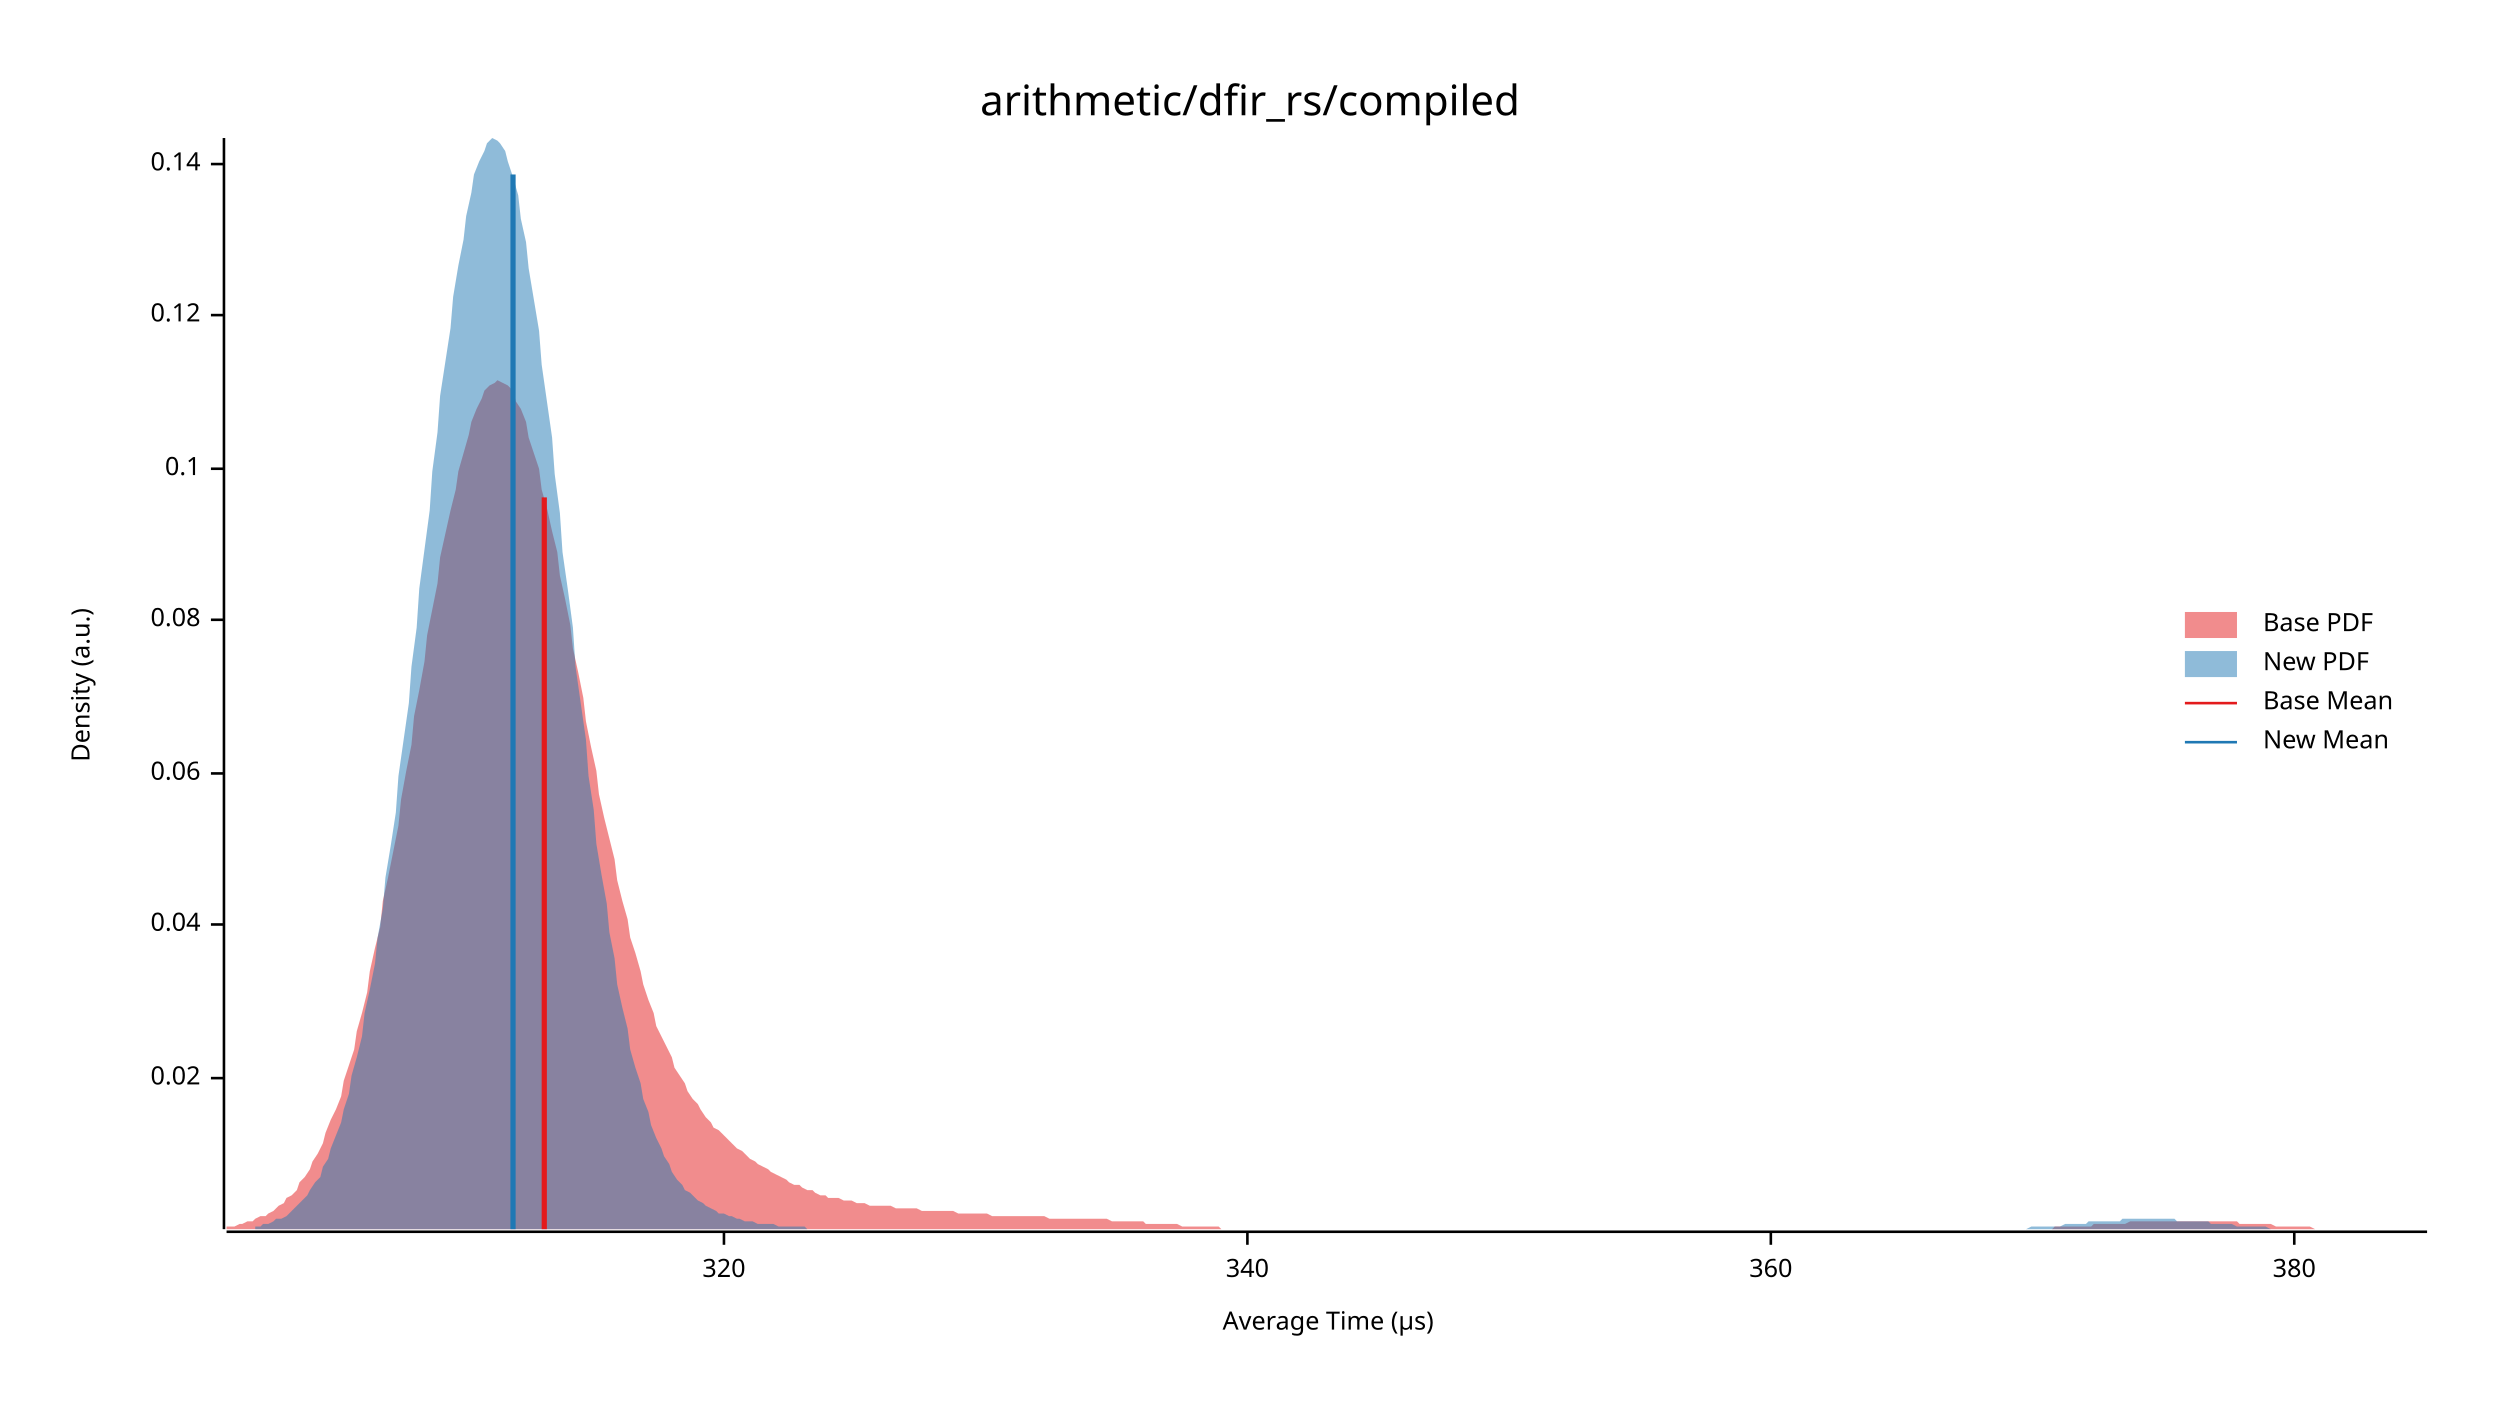
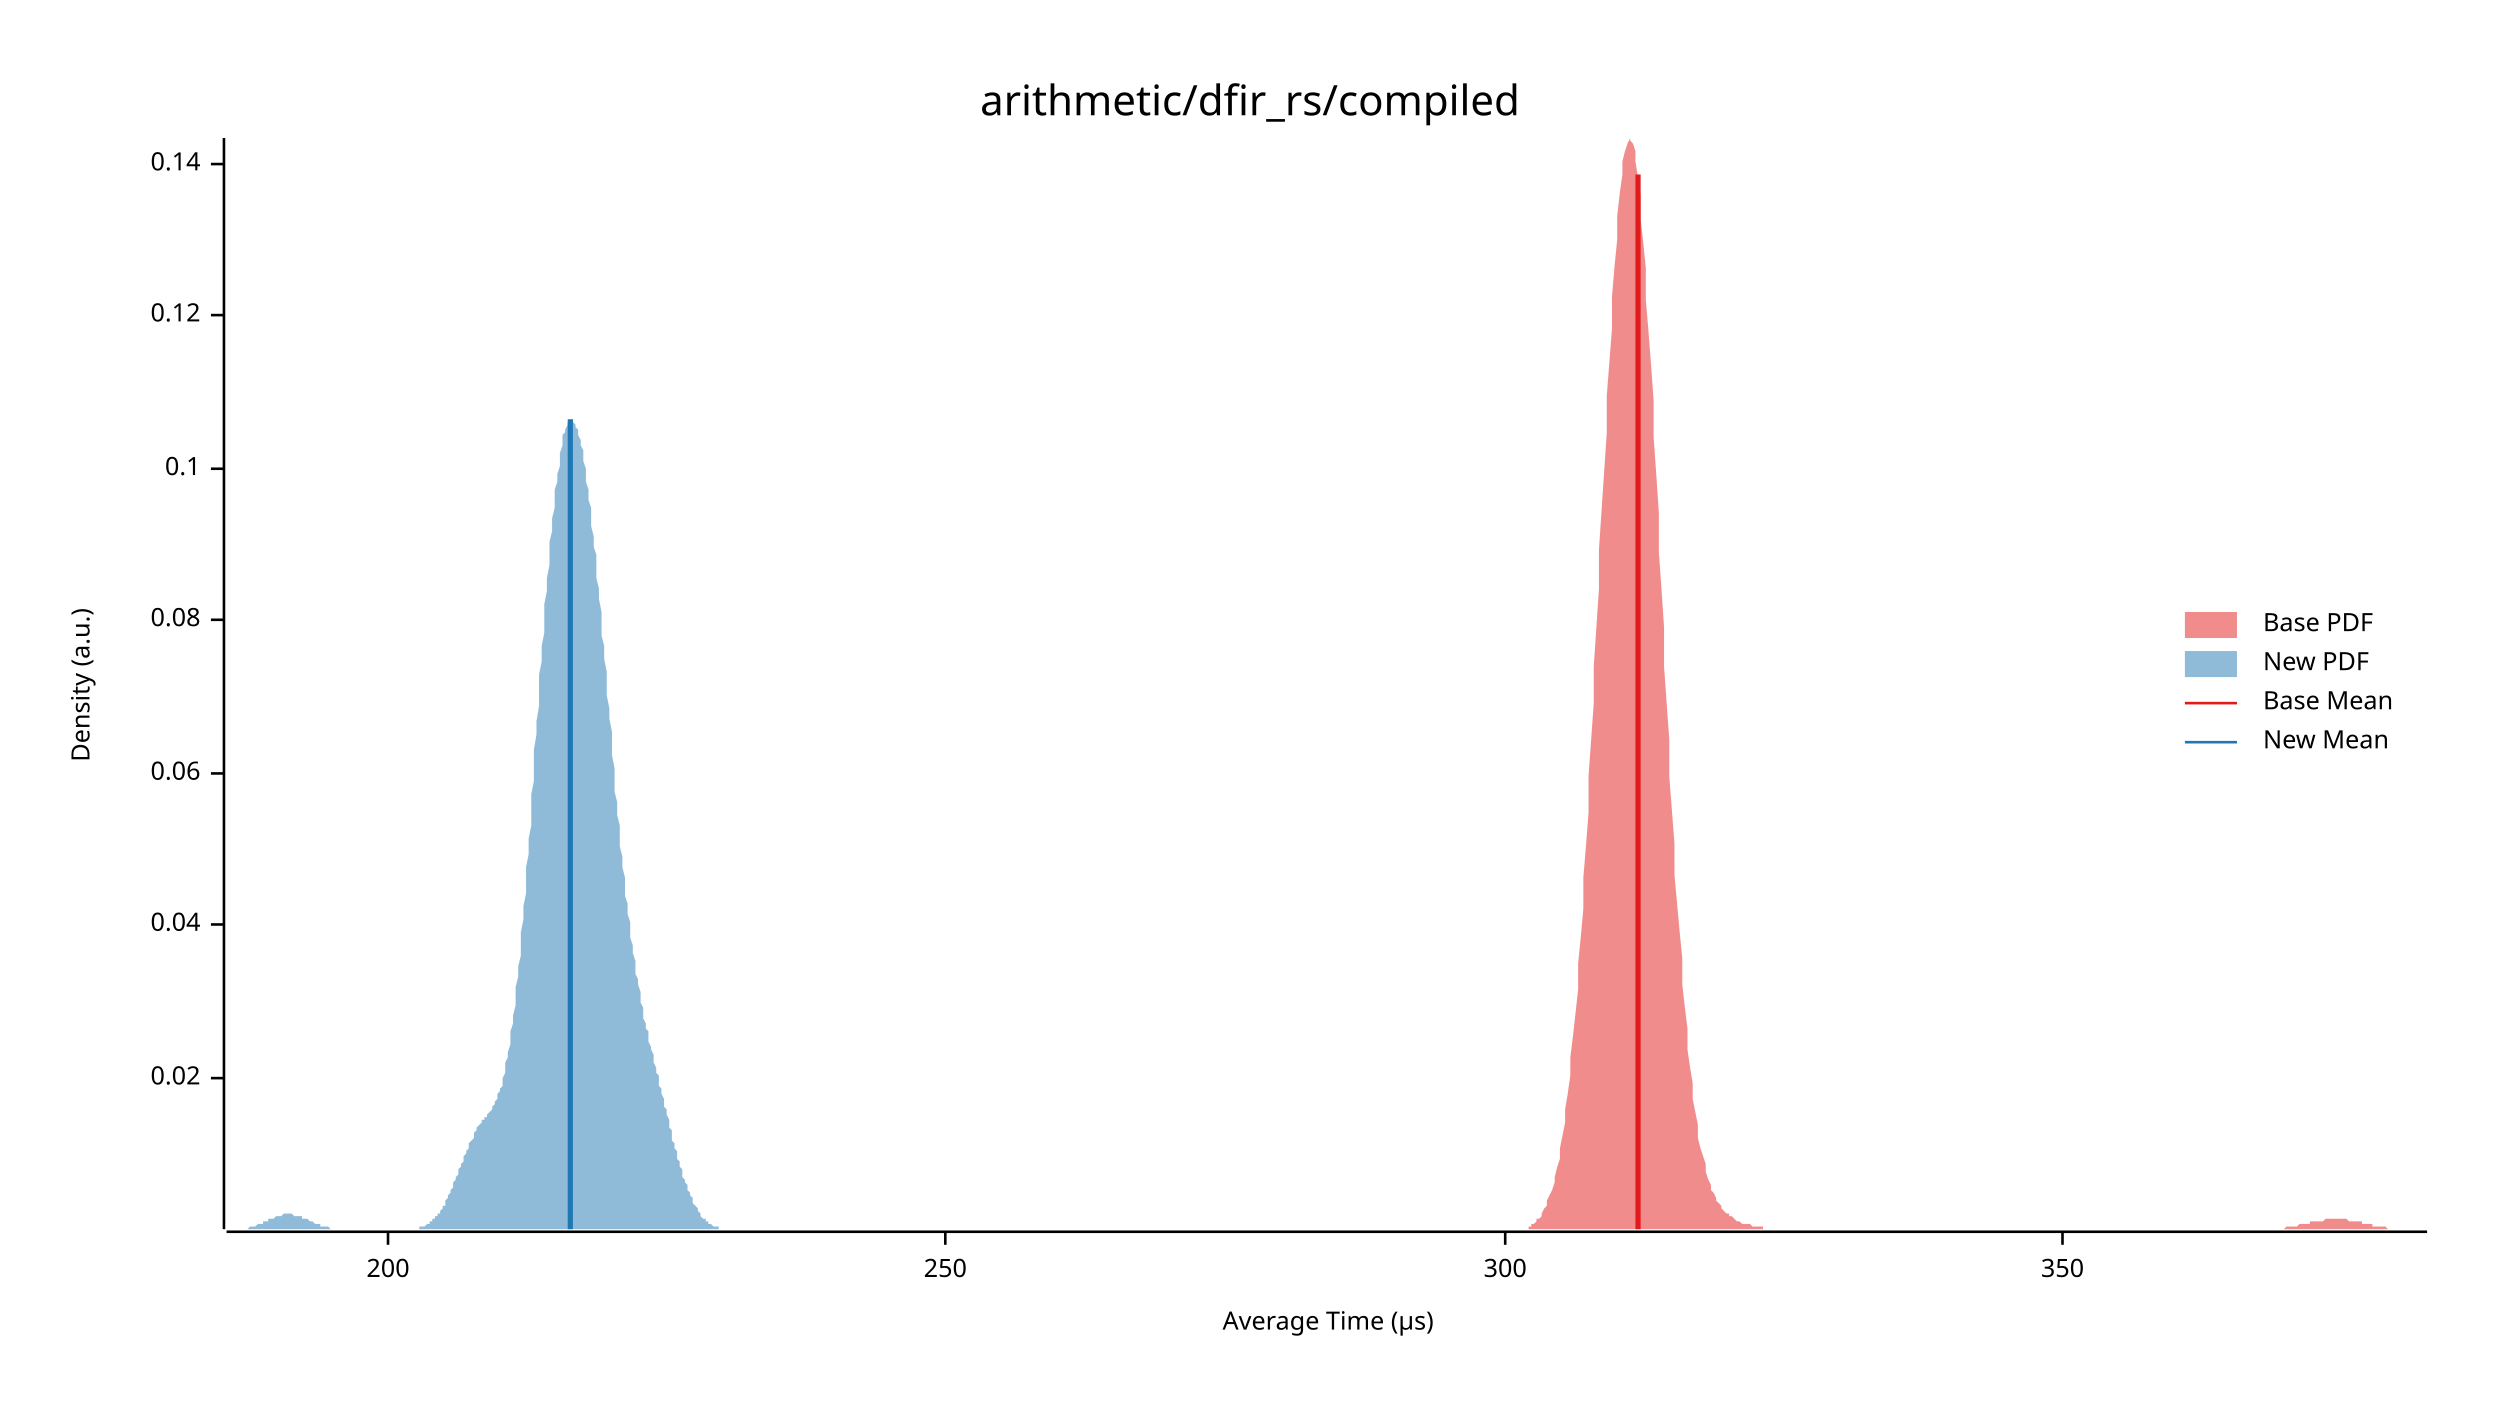
<svg xmlns="http://www.w3.org/2000/svg" width="960" height="540" viewBox="0 0 960 540">
  <text x="480" y="32" dy="0.76em" text-anchor="middle" font-family="sans-serif" font-size="16.129" opacity="1" fill="#000000">
arithmetic/dfir_rs/compiled
</text>
  <text x="27" y="263" dy="0.76em" text-anchor="middle" font-family="sans-serif" font-size="9.677" opacity="1" fill="#000000" transform="rotate(270, 27, 263)">
Density (a.u.)
</text>
  <text x="510" y="513" dy="-0.5ex" text-anchor="middle" font-family="sans-serif" font-size="9.677" opacity="1" fill="#000000">
Average Time (µs)
</text>
  <polyline fill="none" opacity="1" stroke="#000000" stroke-width="1" points="86,53 86,472 " />
  <text x="77" y="414" dy="0.5ex" text-anchor="end" font-family="sans-serif" font-size="9.677" opacity="1" fill="#000000">
0.02
</text>
  <polyline fill="none" opacity="1" stroke="#000000" stroke-width="1" points="81,414 86,414 " />
  <text x="77" y="355" dy="0.5ex" text-anchor="end" font-family="sans-serif" font-size="9.677" opacity="1" fill="#000000">
0.04
</text>
  <polyline fill="none" opacity="1" stroke="#000000" stroke-width="1" points="81,355 86,355 " />
  <text x="77" y="297" dy="0.5ex" text-anchor="end" font-family="sans-serif" font-size="9.677" opacity="1" fill="#000000">
0.06
</text>
  <polyline fill="none" opacity="1" stroke="#000000" stroke-width="1" points="81,297 86,297 " />
  <text x="77" y="238" dy="0.5ex" text-anchor="end" font-family="sans-serif" font-size="9.677" opacity="1" fill="#000000">
0.08
</text>
  <polyline fill="none" opacity="1" stroke="#000000" stroke-width="1" points="81,238 86,238 " />
  <text x="77" y="180" dy="0.5ex" text-anchor="end" font-family="sans-serif" font-size="9.677" opacity="1" fill="#000000">
0.1
</text>
  <polyline fill="none" opacity="1" stroke="#000000" stroke-width="1" points="81,180 86,180 " />
  <text x="77" y="121" dy="0.5ex" text-anchor="end" font-family="sans-serif" font-size="9.677" opacity="1" fill="#000000">
0.12
</text>
  <polyline fill="none" opacity="1" stroke="#000000" stroke-width="1" points="81,121 86,121 " />
  <text x="77" y="63" dy="0.5ex" text-anchor="end" font-family="sans-serif" font-size="9.677" opacity="1" fill="#000000">
0.14
</text>
  <polyline fill="none" opacity="1" stroke="#000000" stroke-width="1" points="81,63 86,63 " />
  <polyline fill="none" opacity="1" stroke="#000000" stroke-width="1" points="87,473 932,473 " />
-   <text x="278" y="483" dy="0.76em" text-anchor="middle" font-family="sans-serif" font-size="9.677" opacity="1" fill="#000000">
- 320
+   <text x="149" y="483" dy="0.76em" text-anchor="middle" font-family="sans-serif" font-size="9.677" opacity="1" fill="#000000">
+ 200
</text>
-   <polyline fill="none" opacity="1" stroke="#000000" stroke-width="1" points="278,473 278,478 " />
-   <text x="479" y="483" dy="0.76em" text-anchor="middle" font-family="sans-serif" font-size="9.677" opacity="1" fill="#000000">
- 340
+   <polyline fill="none" opacity="1" stroke="#000000" stroke-width="1" points="149,473 149,478 " />
+   <text x="363" y="483" dy="0.76em" text-anchor="middle" font-family="sans-serif" font-size="9.677" opacity="1" fill="#000000">
+ 250
</text>
-   <polyline fill="none" opacity="1" stroke="#000000" stroke-width="1" points="479,473 479,478 " />
-   <text x="680" y="483" dy="0.76em" text-anchor="middle" font-family="sans-serif" font-size="9.677" opacity="1" fill="#000000">
- 360
+   <polyline fill="none" opacity="1" stroke="#000000" stroke-width="1" points="363,473 363,478 " />
+   <text x="578" y="483" dy="0.76em" text-anchor="middle" font-family="sans-serif" font-size="9.677" opacity="1" fill="#000000">
+ 300
</text>
-   <polyline fill="none" opacity="1" stroke="#000000" stroke-width="1" points="680,473 680,478 " />
-   <text x="881" y="483" dy="0.76em" text-anchor="middle" font-family="sans-serif" font-size="9.677" opacity="1" fill="#000000">
- 380
+   <polyline fill="none" opacity="1" stroke="#000000" stroke-width="1" points="578,473 578,478 " />
+   <text x="792" y="483" dy="0.76em" text-anchor="middle" font-family="sans-serif" font-size="9.677" opacity="1" fill="#000000">
+ 350
</text>
-   <polyline fill="none" opacity="1" stroke="#000000" stroke-width="1" points="881,473 881,478 " />
-   <polygon opacity="0.5" fill="#E31A1C" points="87,471 88,471 90,471 92,470 93,470 95,469 97,469 98,468 100,467 102,467 103,466 105,465 107,463 109,462 110,460 112,459 114,457 115,454 117,452 119,449 120,446 122,443 124,439 125,435 127,430 129,426 131,421 132,415 134,409 136,403 137,396 139,389 141,381 142,373 144,364 146,356 147,346 149,337 151,327 153,317 154,307 156,296 158,286 159,275 161,265 163,254 164,244 166,234 168,224 169,214 171,205 173,196 175,188 176,181 178,174 180,167 181,162 183,157 185,153 186,150 188,148 190,147 191,146 193,147 195,148 197,150 198,154 200,157 202,162 203,168 205,174 207,180 208,188 210,195 212,204 214,212 215,221 217,230 219,240 220,249 222,258 224,268 225,277 227,287 229,296 230,305 232,314 234,322 236,330 237,338 239,346 241,353 242,360 244,366 246,373 247,378 249,384 251,389 252,394 254,398 256,402 258,406 259,410 261,413 263,416 264,419 266,422 268,424 269,426 271,429 273,431 274,433 276,434 278,436 280,438 281,439 283,441 285,442 286,443 288,445 290,446 291,447 293,448 295,449 296,450 298,451 300,452 302,453 303,454 305,455 307,455 308,456 310,457 312,457 313,458 315,459 317,459 318,460 320,460 322,460 324,461 325,461 327,461 329,462 330,462 332,462 334,463 335,463 337,463 339,463 341,463 342,463 344,464 346,464 347,464 349,464 351,464 352,464 354,465 356,465 357,465 359,465 361,465 363,465 364,465 366,465 368,466 369,466 371,466 373,466 374,466 376,466 378,466 379,466 381,467 383,467 385,467 386,467 388,467 390,467 391,467 393,467 395,467 396,467 398,467 400,467 401,467 403,468 405,468 407,468 408,468 410,468 412,468 413,468 415,468 417,468 418,468 420,468 422,468 423,468 425,468 427,469 429,469 430,469 432,469 434,469 435,469 437,469 439,469 440,470 442,470 444,470 445,470 447,470 449,470 451,470 452,470 454,471 456,471 457,471 459,471 461,471 462,471 464,471 466,471 468,471 469,472 471,472 473,472 474,472 476,472 478,472 479,472 481,472 483,472 484,472 486,472 488,472 490,472 491,472 493,472 495,472 496,472 498,472 500,472 501,472 503,472 505,472 506,472 508,472 510,472 512,472 513,472 515,472 517,472 518,472 520,472 522,472 523,472 525,472 527,472 528,472 530,472 532,472 534,472 535,472 537,472 539,472 540,472 542,472 544,472 545,472 547,472 549,472 550,472 552,472 554,472 556,472 557,472 559,472 561,472 562,472 564,472 566,472 567,472 569,472 571,472 573,472 574,472 576,472 578,472 579,472 581,472 583,472 584,472 586,472 588,472 589,472 591,472 593,472 595,472 596,472 598,472 600,472 601,472 603,472 605,472 606,472 608,472 610,472 611,472 613,472 615,472 617,472 618,472 620,472 622,472 623,472 625,472 627,472 628,472 630,472 632,472 633,472 635,472 637,472 639,472 640,472 642,472 644,472 645,472 647,472 649,472 650,472 652,472 654,472 655,472 657,472 659,472 661,472 662,472 664,472 666,472 667,472 669,472 671,472 672,472 674,472 676,472 677,472 679,472 681,472 683,472 684,472 686,472 688,472 689,472 691,472 693,472 694,472 696,472 698,472 700,472 701,472 703,472 705,472 706,472 708,472 710,472 711,472 713,472 715,472 716,472 718,472 720,472 722,472 723,472 725,472 727,472 728,472 730,472 732,472 733,472 735,472 737,472 738,472 740,472 742,472 744,472 745,472 747,472 749,472 750,472 752,472 754,472 755,472 757,472 759,472 760,472 762,472 764,472 766,472 767,472 769,472 771,472 772,472 774,472 776,472 777,472 779,472 781,472 782,472 784,472 786,472 788,472 789,471 791,471 793,471 794,471 796,471 798,471 799,471 801,471 803,471 804,470 806,470 808,470 810,470 811,470 813,470 815,470 816,470 818,469 820,469 821,469 823,469 825,469 827,469 828,469 830,469 832,469 833,469 835,469 837,469 838,469 840,469 842,469 843,469 845,469 847,469 849,469 850,469 852,469 854,469 855,469 857,469 859,469 860,470 862,470 864,470 865,470 867,470 869,470 871,470 872,470 874,471 876,471 877,471 879,471 881,471 882,471 884,471 886,471 887,471 889,472 891,472 893,472 894,472 896,472 898,472 899,472 901,472 903,472 904,472 906,472 908,472 909,472 911,472 913,472 915,472 916,472 918,472 920,472 921,472 923,472 925,472 926,472 928,472 930,472 932,472 932,472 87,472 " />
-   <polygon opacity="0.5" fill="#1F78B4" points="98,471 100,471 101,470 103,470 105,469 106,468 108,468 110,467 111,466 113,464 114,463 116,461 118,459 119,457 121,454 123,452 124,448 126,445 127,441 129,436 131,431 132,426 134,420 135,413 137,406 139,398 140,389 142,380 144,370 145,360 147,349 148,337 150,325 152,312 153,298 155,284 157,270 158,256 160,241 161,226 163,211 165,196 166,181 168,166 169,152 171,139 173,126 174,114 176,102 178,92 179,83 181,74 182,67 184,62 186,58 187,55 189,53 191,54 192,55 194,58 195,62 197,68 199,75 200,84 202,93 203,103 205,115 207,127 208,140 210,154 212,168 213,182 215,197 216,212 218,226 220,241 221,256 223,270 225,284 226,298 228,311 229,324 231,336 233,347 234,358 236,368 237,378 239,387 241,395 242,403 244,410 246,416 247,422 249,427 250,432 252,437 254,441 255,444 257,447 258,450 260,453 262,455 263,457 265,458 267,460 268,461 270,462 271,463 273,464 275,465 276,466 278,466 280,467 281,467 283,468 284,468 286,469 288,469 289,469 291,470 292,470 294,470 296,470 297,470 299,471 301,471 302,471 304,471 305,471 307,471 309,471 310,472 312,472 314,472 315,472 317,472 318,472 320,472 322,472 323,472 325,472 326,472 328,472 330,472 331,472 333,472 335,472 336,472 338,472 339,472 341,472 343,472 344,472 346,472 348,472 349,472 351,472 352,472 354,472 356,472 357,472 359,472 360,472 362,472 364,472 365,472 367,472 369,472 370,472 372,472 373,472 375,472 377,472 378,472 380,472 382,472 383,472 385,472 386,472 388,472 390,472 391,472 393,472 394,472 396,472 398,472 399,472 401,472 403,472 404,472 406,472 407,472 409,472 411,472 412,472 414,472 416,472 417,472 419,472 420,472 422,472 424,472 425,472 427,472 428,472 430,472 432,472 433,472 435,472 437,472 438,472 440,472 441,472 443,472 445,472 446,472 448,472 450,472 451,472 453,472 454,472 456,472 458,472 459,472 461,472 462,472 464,472 466,472 467,472 469,472 471,472 472,472 474,472 475,472 477,472 479,472 480,472 482,472 484,472 485,472 487,472 488,472 490,472 492,472 493,472 495,472 496,472 498,472 500,472 501,472 503,472 505,472 506,472 508,472 509,472 511,472 513,472 514,472 516,472 517,472 519,472 521,472 522,472 524,472 526,472 527,472 529,472 530,472 532,472 534,472 535,472 537,472 539,472 540,472 542,472 543,472 545,472 547,472 548,472 550,472 551,472 553,472 555,472 556,472 558,472 560,472 561,472 563,472 564,472 566,472 568,472 569,472 571,472 573,472 574,472 576,472 577,472 579,472 581,472 582,472 584,472 585,472 587,472 589,472 590,472 592,472 594,472 595,472 597,472 598,472 600,472 602,472 603,472 605,472 607,472 608,472 610,472 611,472 613,472 615,472 616,472 618,472 619,472 621,472 623,472 624,472 626,472 628,472 629,472 631,472 632,472 634,472 636,472 637,472 639,472 641,472 642,472 644,472 645,472 647,472 649,472 650,472 652,472 653,472 655,472 657,472 658,472 660,472 662,472 663,472 665,472 666,472 668,472 670,472 671,472 673,472 675,472 676,472 678,472 679,472 681,472 683,472 684,472 686,472 687,472 689,472 691,472 692,472 694,472 696,472 697,472 699,472 700,472 702,472 704,472 705,472 707,472 709,472 710,472 712,472 713,472 715,472 717,472 718,472 720,472 721,472 723,472 725,472 726,472 728,472 730,472 731,472 733,472 734,472 736,472 738,472 739,472 741,472 742,472 744,472 746,472 747,472 749,472 751,472 752,472 754,472 755,472 757,472 759,472 760,472 762,472 764,472 765,472 767,472 768,472 770,472 772,472 773,472 775,472 776,472 778,472 780,471 781,471 783,471 785,471 786,471 788,471 789,471 791,471 793,470 794,470 796,470 798,470 799,470 801,470 802,469 804,469 806,469 807,469 809,469 810,469 812,469 814,469 815,468 817,468 819,468 820,468 822,468 823,468 825,468 827,468 828,468 830,468 832,468 833,468 835,468 836,469 838,469 840,469 841,469 843,469 844,469 846,469 848,469 849,470 851,470 853,470 854,470 856,470 857,470 859,471 861,471 862,471 864,471 866,471 867,471 869,471 870,471 872,472 874,472 875,472 877,472 878,472 880,472 882,472 883,472 885,472 887,472 888,472 890,472 891,472 893,472 895,472 896,472 898,472 900,472 901,472 903,472 904,472 906,472 906,472 98,472 " />
-   <polyline fill="none" opacity="1" stroke="#E31A1C" stroke-width="2" points="209,472 209,191 " />
-   <polyline fill="none" opacity="1" stroke="#1F78B4" stroke-width="2" points="197,472 197,67 " />
+   <polyline fill="none" opacity="1" stroke="#000000" stroke-width="1" points="792,473 792,478 " />
+   <polygon opacity="0.5" fill="#E31A1C" points="587,471 588,471 588,470 589,470 590,469 590,468 591,468 592,467 592,466 593,464 594,463 594,461 595,459 596,457 597,454 597,452 598,448 599,445 599,441 600,436 601,431 601,426 602,420 603,413 603,406 604,398 605,389 606,380 606,370 607,360 608,349 608,337 609,325 610,312 610,298 611,284 612,270 612,256 613,241 614,226 614,211 615,196 616,181 617,166 617,152 618,139 619,126 619,114 620,102 621,92 621,83 622,74 623,67 623,62 624,58 625,55 626,53 626,54 627,55 628,58 628,62 629,68 630,75 630,84 631,93 632,103 632,115 633,127 634,140 635,154 635,168 636,182 637,197 637,212 638,226 639,241 639,256 640,270 641,284 641,298 642,311 643,324 643,336 644,347 645,358 646,368 646,378 647,387 648,395 648,403 649,410 650,416 650,422 651,427 652,432 652,437 653,441 654,444 655,447 655,450 656,453 657,455 657,457 658,458 659,460 659,461 660,462 661,463 661,464 662,465 663,466 664,466 664,467 665,467 666,468 666,468 667,469 668,469 668,469 669,470 670,470 670,470 671,470 672,470 673,471 673,471 674,471 675,471 675,471 676,471 677,471 677,472 678,472 679,472 679,472 680,472 681,472 681,472 682,472 683,472 684,472 684,472 685,472 686,472 686,472 687,472 688,472 688,472 689,472 690,472 690,472 691,472 692,472 693,472 693,472 694,472 695,472 695,472 696,472 697,472 697,472 698,472 699,472 699,472 700,472 701,472 702,472 702,472 703,472 704,472 704,472 705,472 706,472 706,472 707,472 708,472 708,472 709,472 710,472 710,472 711,472 712,472 713,472 713,472 714,472 715,472 715,472 716,472 717,472 717,472 718,472 719,472 719,472 720,472 721,472 722,472 722,472 723,472 724,472 724,472 725,472 726,472 726,472 727,472 728,472 728,472 729,472 730,472 731,472 731,472 732,472 733,472 733,472 734,472 735,472 735,472 736,472 737,472 737,472 738,472 739,472 739,472 740,472 741,472 742,472 742,472 743,472 744,472 744,472 745,472 746,472 746,472 747,472 748,472 748,472 749,472 750,472 751,472 751,472 752,472 753,472 753,472 754,472 755,472 755,472 756,472 757,472 757,472 758,472 759,472 760,472 760,472 761,472 762,472 762,472 763,472 764,472 764,472 765,472 766,472 766,472 767,472 768,472 769,472 769,472 770,472 771,472 771,472 772,472 773,472 773,472 774,472 775,472 775,472 776,472 777,472 777,472 778,472 779,472 780,472 780,472 781,472 782,472 782,472 783,472 784,472 784,472 785,472 786,472 786,472 787,472 788,472 789,472 789,472 790,472 791,472 791,472 792,472 793,472 793,472 794,472 795,472 795,472 796,472 797,472 798,472 798,472 799,472 800,472 800,472 801,472 802,472 802,472 803,472 804,472 804,472 805,472 806,472 806,472 807,472 808,472 809,472 809,472 810,472 811,472 811,472 812,472 813,472 813,472 814,472 815,472 815,472 816,472 817,472 818,472 818,472 819,472 820,472 820,472 821,472 822,472 822,472 823,472 824,472 824,472 825,472 826,472 827,472 827,472 828,472 829,472 829,472 830,472 831,472 831,472 832,472 833,472 833,472 834,472 835,472 835,472 836,472 837,472 838,472 838,472 839,472 840,472 840,472 841,472 842,472 842,472 843,472 844,472 844,472 845,472 846,472 847,472 847,472 848,472 849,472 849,472 850,472 851,472 851,472 852,472 853,472 853,472 854,472 855,472 856,472 856,472 857,472 858,472 858,472 859,472 860,472 860,472 861,472 862,472 862,472 863,472 864,472 865,472 865,472 866,472 867,472 867,472 868,472 869,472 869,472 870,472 871,472 871,472 872,472 873,472 873,472 874,472 875,472 876,472 876,472 877,472 878,471 878,471 879,471 880,471 880,471 881,471 882,471 882,471 883,470 884,470 885,470 885,470 886,470 887,470 887,469 888,469 889,469 889,469 890,469 891,469 891,469 892,469 893,468 894,468 894,468 895,468 896,468 896,468 897,468 898,468 898,468 899,468 900,468 900,468 901,468 902,469 902,469 903,469 904,469 905,469 905,469 906,469 907,469 907,470 908,470 909,470 909,470 910,470 911,470 911,471 912,471 913,471 914,471 914,471 915,471 916,471 916,471 917,472 918,472 918,472 919,472 920,472 920,472 921,472 922,472 923,472 923,472 924,472 925,472 925,472 926,472 927,472 927,472 928,472 929,472 929,472 930,472 931,472 932,472 932,472 587,472 " />
+   <polygon opacity="0.5" fill="#1F78B4" points="87,472 87,472 87,472 88,472 88,472 88,472 89,472 89,472 90,472 90,472 90,472 91,472 91,472 92,472 92,472 92,472 93,472 93,472 94,472 94,472 94,472 95,472 95,472 96,471 96,471 96,471 97,471 97,471 97,471 98,471 98,471 99,470 99,470 99,470 100,470 100,470 101,470 101,470 101,469 102,469 102,469 103,469 103,469 103,468 104,468 104,468 105,468 105,468 105,468 106,467 106,467 107,467 107,467 107,467 108,467 108,467 108,467 109,466 109,466 110,466 110,466 110,466 111,466 111,466 112,466 112,466 112,466 113,467 113,467 114,467 114,467 114,467 115,467 115,467 116,467 116,467 116,468 117,468 117,468 118,468 118,468 118,468 119,469 119,469 119,469 120,469 120,469 121,470 121,470 121,470 122,470 122,470 123,470 123,471 123,471 124,471 124,471 125,471 125,471 125,471 126,471 126,471 127,472 127,472 127,472 128,472 128,472 129,472 129,472 129,472 130,472 130,472 130,472 131,472 131,472 132,472 132,472 132,472 133,472 133,472 134,472 134,472 134,472 135,472 135,472 136,472 136,472 136,472 137,472 137,472 138,472 138,472 138,472 139,472 139,472 140,472 140,472 140,472 141,472 141,472 141,472 142,472 142,472 143,472 143,472 143,472 144,472 144,472 145,472 145,472 145,472 146,472 146,472 147,472 147,472 147,472 148,472 148,472 149,472 149,472 149,472 150,472 150,472 151,472 151,472 151,472 152,472 152,472 152,472 153,472 153,472 154,472 154,472 154,472 155,472 155,472 156,472 156,472 156,472 157,472 157,472 158,472 158,472 158,472 159,472 159,472 160,472 160,472 160,472 161,472 161,472 161,471 162,471 162,471 163,471 163,471 163,471 164,470 164,470 165,470 165,470 165,469 166,469 166,468 167,468 167,468 167,467 168,467 168,466 169,466 169,465 169,465 170,464 170,463 171,463 171,462 171,461 172,460 172,459 172,459 173,458 173,457 174,456 174,455 174,454 175,453 175,452 176,451 176,450 176,449 177,448 177,447 178,446 178,445 178,444 179,443 179,442 180,441 180,440 180,439 181,438 181,438 182,437 182,436 182,435 183,434 183,434 183,433 184,432 184,432 185,431 185,431 185,430 186,430 186,429 187,429 187,428 187,428 188,427 188,427 189,426 189,425 189,425 190,424 190,423 191,422 191,421 191,420 192,419 192,418 193,417 193,415 193,414 194,412 194,410 194,408 195,406 195,404 196,401 196,399 196,396 197,393 197,390 198,386 198,383 198,379 199,375 199,371 200,367 200,362 200,358 201,353 201,348 202,343 202,338 202,333 203,328 203,322 204,317 204,311 204,305 205,300 205,294 205,288 206,282 206,277 207,271 207,265 207,259 208,254 208,248 209,243 209,237 209,232 210,227 210,222 211,217 211,212 211,208 212,204 212,199 213,195 213,192 213,188 214,185 214,182 215,179 215,176 215,174 216,171 216,169 216,167 217,166 217,165 218,163 218,163 218,162 219,162 219,161 220,161 220,162 220,162 221,163 221,164 222,165 222,166 222,167 223,169 223,171 224,173 224,175 224,177 225,180 225,183 225,185 226,188 226,192 227,195 227,198 227,202 228,206 228,210 229,213 229,218 229,222 230,226 230,230 231,235 231,239 231,244 232,248 232,253 233,258 233,262 233,267 234,272 234,276 235,281 235,286 235,290 236,295 236,299 236,304 237,308 237,313 238,317 238,321 238,325 239,329 239,333 240,337 240,340 240,344 241,347 241,351 242,354 242,357 242,360 243,363 243,366 244,369 244,371 244,374 245,376 245,378 246,381 246,383 246,385 247,387 247,389 247,391 248,393 248,395 249,396 249,398 249,400 250,402 250,403 251,405 251,407 251,408 252,410 252,412 253,413 253,415 253,417 254,418 254,420 255,422 255,423 255,425 256,426 256,428 257,430 257,431 257,433 258,434 258,436 258,438 259,439 259,441 260,442 260,444 260,445 261,446 261,448 262,449 262,450 262,452 263,453 263,454 264,455 264,456 264,457 265,458 265,459 266,460 266,461 266,462 267,463 267,463 268,464 268,465 268,465 269,466 269,467 269,467 270,468 270,468 271,468 271,469 271,469 272,469 272,470 273,470 273,470 273,470 274,471 274,471 275,471 275,471 275,471 276,471 276,472 277,472 277,472 277,472 278,472 278,472 279,472 279,472 279,472 280,472 280,472 280,472 281,472 281,472 282,472 282,472 282,472 282,472 87,472 " />
+   <polyline fill="none" opacity="1" stroke="#E31A1C" stroke-width="2" points="629,472 629,67 " />
+   <polyline fill="none" opacity="1" stroke="#1F78B4" stroke-width="2" points="219,472 219,161 " />
  <text x="869" y="235" dy="0.76em" text-anchor="start" font-family="sans-serif" font-size="9.677" opacity="1" fill="#000000">
Base PDF
</text>
  <text x="869" y="250" dy="0.76em" text-anchor="start" font-family="sans-serif" font-size="9.677" opacity="1" fill="#000000">
New PDF
</text>
  <text x="869" y="265" dy="0.76em" text-anchor="start" font-family="sans-serif" font-size="9.677" opacity="1" fill="#000000">
Base Mean
</text>
  <text x="869" y="280" dy="0.76em" text-anchor="start" font-family="sans-serif" font-size="9.677" opacity="1" fill="#000000">
New Mean
</text>
  <rect x="839" y="235" width="20" height="10" opacity="0.5" fill="#E31A1C" stroke="none" />
  <rect x="839" y="250" width="20" height="10" opacity="0.5" fill="#1F78B4" stroke="none" />
  <polyline fill="none" opacity="1" stroke="#E31A1C" stroke-width="1" points="839,270 859,270 " />
  <polyline fill="none" opacity="1" stroke="#1F78B4" stroke-width="1" points="839,285 859,285 " />
</svg>
